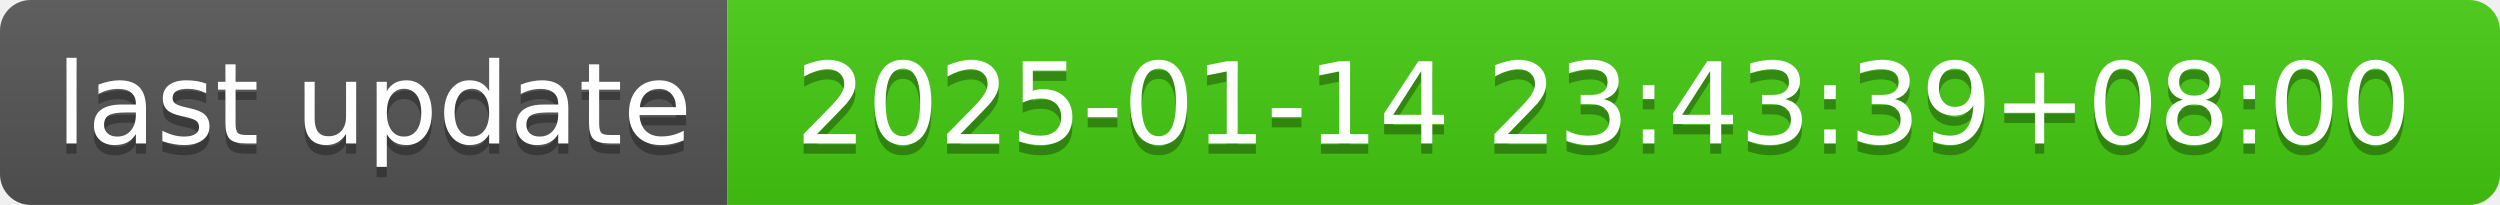
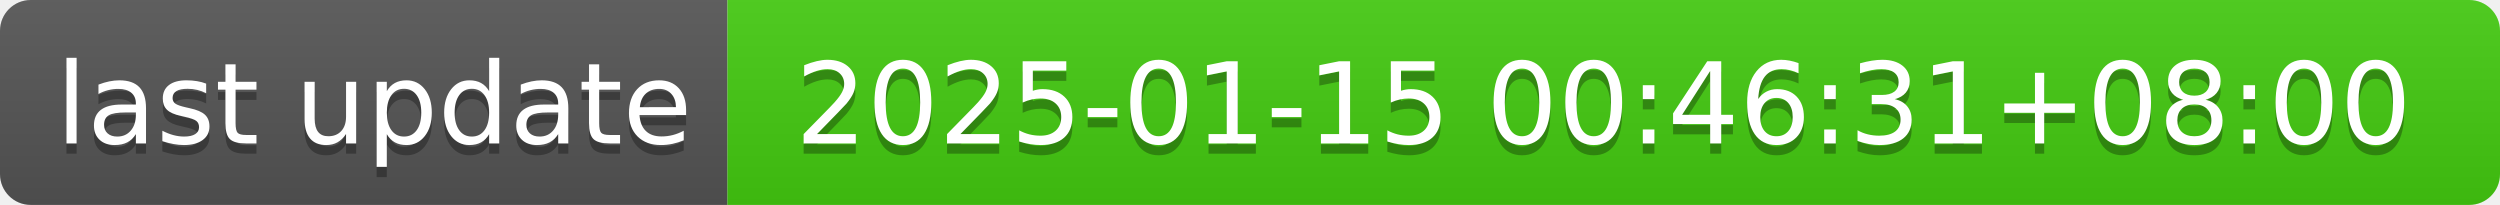
- <svg xmlns="http://www.w3.org/2000/svg" width="244" height="20" role="img" aria-label="last update: 2025-01-14 23:43:39+08:00">
+ <svg xmlns="http://www.w3.org/2000/svg" width="244" height="20" role="img" aria-label="last update: 2025-01-15 00:46:31+08:00">
  <linearGradient id="s" x2="0" y2="100%">
    <stop offset="0" stop-color="#bbb" stop-opacity=".1" />
    <stop offset="1" stop-opacity=".1" />
  </linearGradient>
  <clipPath id="r">
    <rect width="244" height="20" rx="3" fill="#fff" />
  </clipPath>
  <g clip-path="url(#r)">
    <rect width="71" height="20" fill="#555" />
    <rect x="71" width="173" height="20" fill="#4c1" />
    <rect width="244" height="20" fill="url(#s)" />
  </g>
  <g fill="#fff" text-anchor="middle" font-family="Verdana,Geneva,DejaVu Sans,sans-serif" text-rendering="geometricPrecision" font-size="110">
    <text aria-hidden="true" x="365" y="150" fill="#010101" fill-opacity=".3" transform="scale(.1)" textLength="610">last update</text>
    <text x="365" y="140" transform="scale(.1)" fill="#fff" textLength="610">last update</text>
-     <text aria-hidden="true" x="1565" y="150" fill="#010101" fill-opacity=".3" transform="scale(.1)" textLength="1630">2025-01-14 23:43:39+08:00</text>
-     <text x="1565" y="140" transform="scale(.1)" fill="#fff" textLength="1630">2025-01-14 23:43:39+08:00</text>
+     <text aria-hidden="true" x="1565" y="150" fill="#010101" fill-opacity=".3" transform="scale(.1)" textLength="1630">2025-01-15 00:46:31+08:00</text>
+     <text x="1565" y="140" transform="scale(.1)" fill="#fff" textLength="1630">2025-01-15 00:46:31+08:00</text>
  </g>
</svg>
